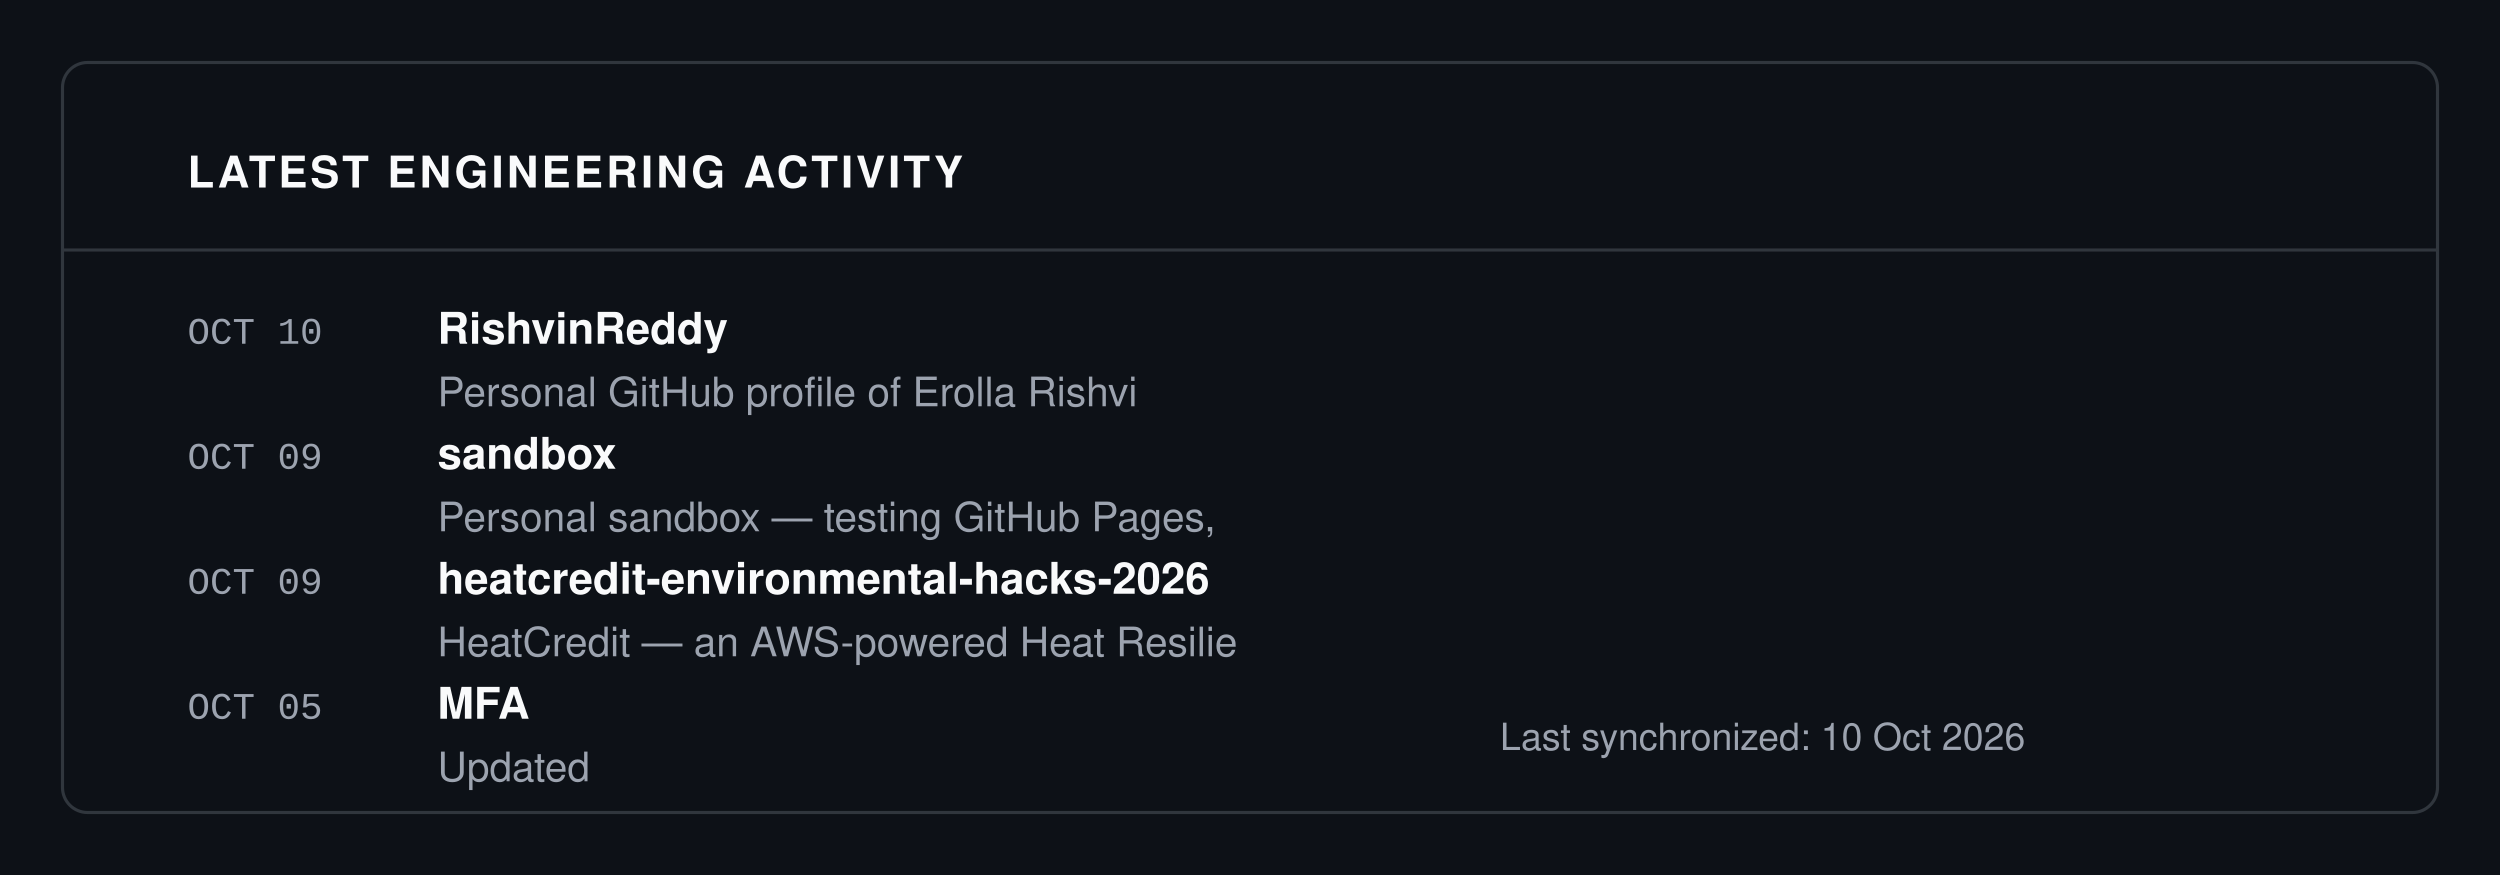
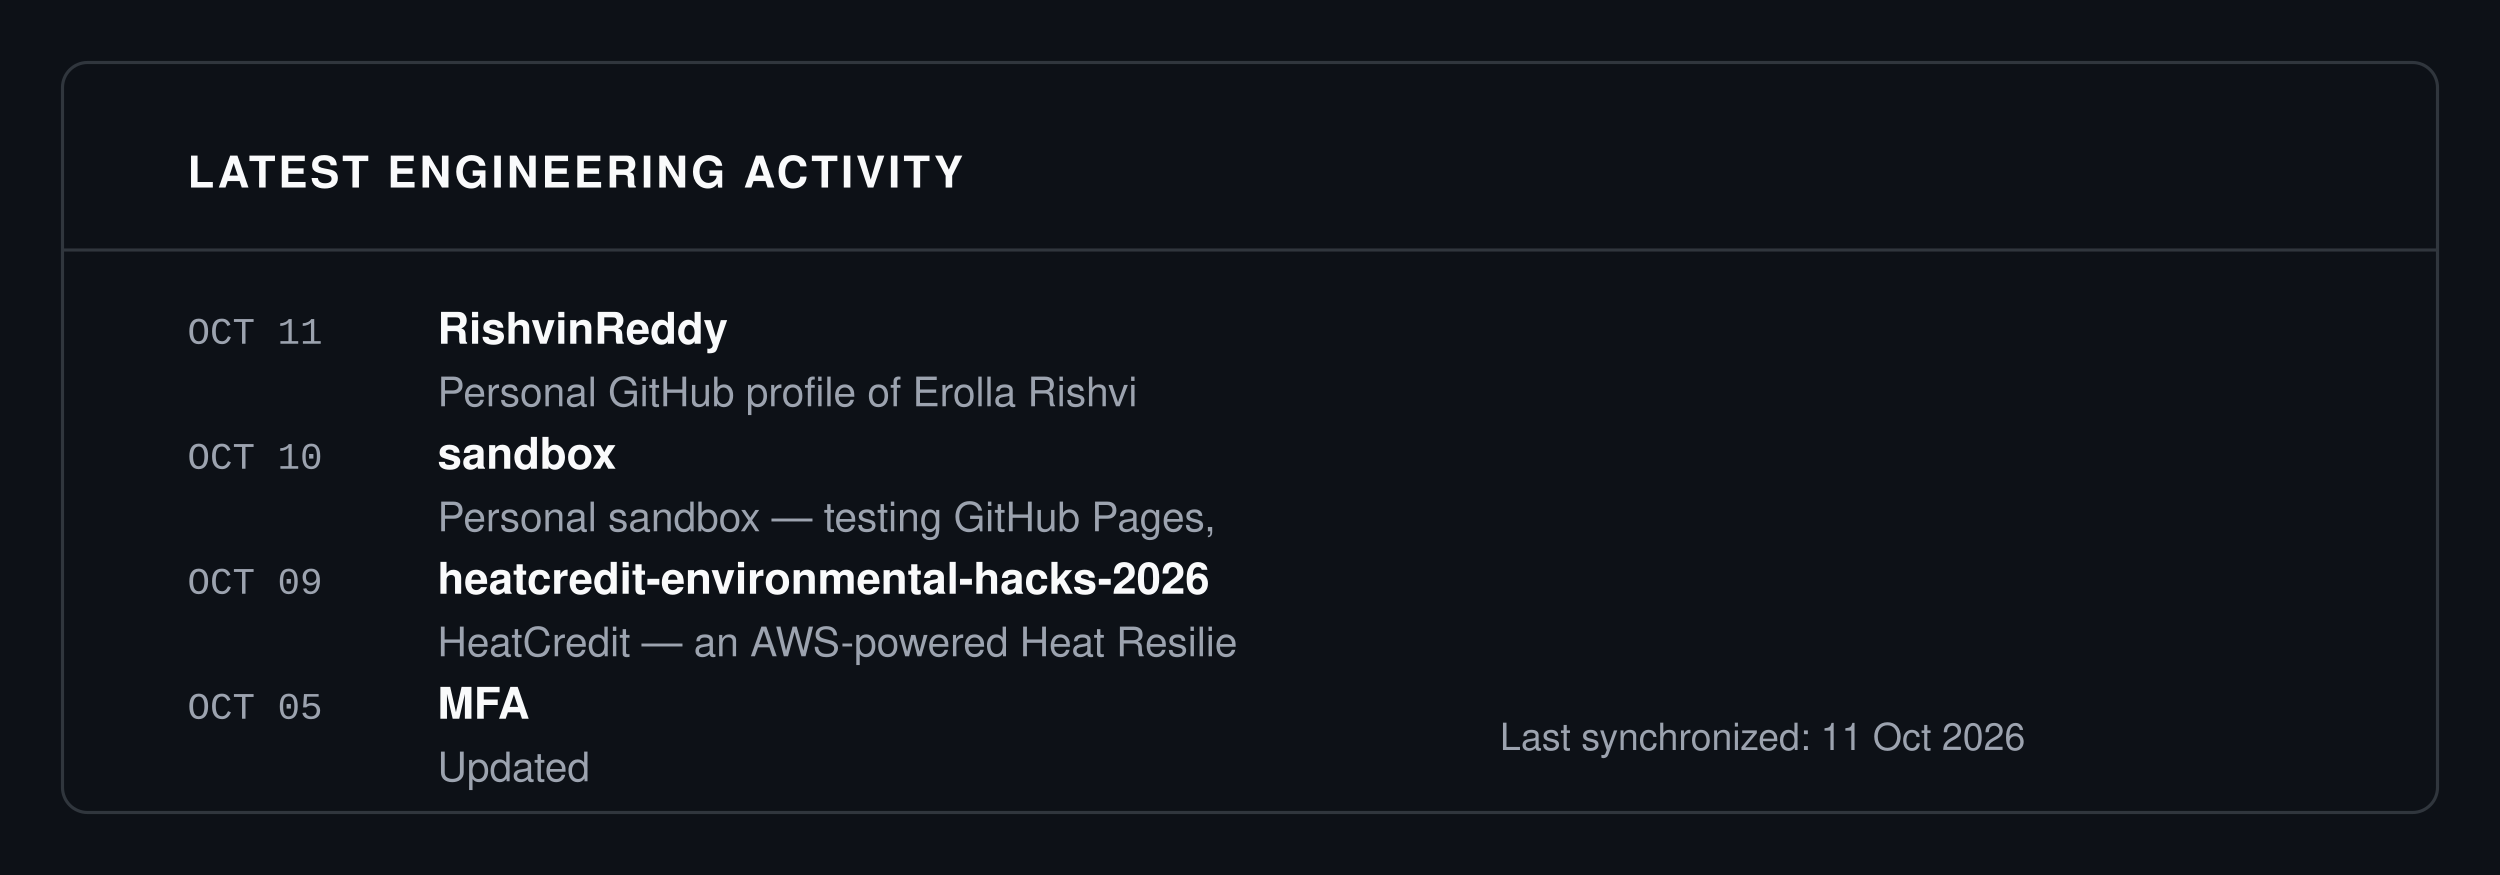
<svg xmlns="http://www.w3.org/2000/svg" viewBox="0 0 800 280" width="100%" height="100%">
  <rect width="100%" height="100%" fill="#0D1117" />
  <rect x="20" y="20" width="760" height="240" fill="#0D1117" stroke="#30363D" rx="8" stroke-width="1" />
  <text x="60" y="60" font-family="-apple-system, BlinkMacSystemFont, 'Segoe UI', Helvetica, Arial, sans-serif" font-size="14" fill="#F9FAFB" font-weight="700" letter-spacing="1">LATEST ENGINEERING ACTIVITY</text>
  <line x1="20" y1="80" x2="780" y2="80" stroke="#30363D" stroke-width="1" />
-   <text x="60" y="110" font-family="ui-monospace, SFMono-Regular, SF Mono, Menlo, Consolas, Liberation Mono, monospace" font-size="12" fill="#9CA3AF" font-weight="normal" letter-spacing="normal">OCT 10</text>
+   <text x="60" y="110" font-family="ui-monospace, SFMono-Regular, SF Mono, Menlo, Consolas, Liberation Mono, monospace" font-size="12" fill="#9CA3AF" font-weight="normal" letter-spacing="normal">OCT 11</text>
  <text x="140" y="110" font-family="-apple-system, BlinkMacSystemFont, 'Segoe UI', Helvetica, Arial, sans-serif" font-size="14" fill="#F9FAFB" font-weight="700" letter-spacing="normal">RishvinReddy</text>
  <text x="140" y="130" font-family="-apple-system, BlinkMacSystemFont, 'Segoe UI', Helvetica, Arial, sans-serif" font-size="13" fill="#9CA3AF" font-weight="normal" letter-spacing="normal">Personal GitHub profile of Erolla Rishvi</text>
-   <text x="60" y="150" font-family="ui-monospace, SFMono-Regular, SF Mono, Menlo, Consolas, Liberation Mono, monospace" font-size="12" fill="#9CA3AF" font-weight="normal" letter-spacing="normal">OCT 09</text>
+   <text x="60" y="150" font-family="ui-monospace, SFMono-Regular, SF Mono, Menlo, Consolas, Liberation Mono, monospace" font-size="12" fill="#9CA3AF" font-weight="normal" letter-spacing="normal">OCT 10</text>
  <text x="140" y="150" font-family="-apple-system, BlinkMacSystemFont, 'Segoe UI', Helvetica, Arial, sans-serif" font-size="14" fill="#F9FAFB" font-weight="700" letter-spacing="normal">sandbox</text>
  <text x="140" y="170" font-family="-apple-system, BlinkMacSystemFont, 'Segoe UI', Helvetica, Arial, sans-serif" font-size="13" fill="#9CA3AF" font-weight="normal" letter-spacing="normal">Personal sandbox — testing GitHub Pages,</text>
  <text x="60" y="190" font-family="ui-monospace, SFMono-Regular, SF Mono, Menlo, Consolas, Liberation Mono, monospace" font-size="12" fill="#9CA3AF" font-weight="normal" letter-spacing="normal">OCT 09</text>
  <text x="140" y="190" font-family="-apple-system, BlinkMacSystemFont, 'Segoe UI', Helvetica, Arial, sans-serif" font-size="14" fill="#F9FAFB" font-weight="700" letter-spacing="normal">heatcredit-environmental-hacks-2026</text>
  <text x="140" y="210" font-family="-apple-system, BlinkMacSystemFont, 'Segoe UI', Helvetica, Arial, sans-serif" font-size="13" fill="#9CA3AF" font-weight="normal" letter-spacing="normal">HeatCredit — an AWS-powered Heat Resilie</text>
  <text x="60" y="230" font-family="ui-monospace, SFMono-Regular, SF Mono, Menlo, Consolas, Liberation Mono, monospace" font-size="12" fill="#9CA3AF" font-weight="normal" letter-spacing="normal">OCT 05</text>
  <text x="140" y="230" font-family="-apple-system, BlinkMacSystemFont, 'Segoe UI', Helvetica, Arial, sans-serif" font-size="14" fill="#F9FAFB" font-weight="700" letter-spacing="normal">MFA</text>
  <text x="140" y="250" font-family="-apple-system, BlinkMacSystemFont, 'Segoe UI', Helvetica, Arial, sans-serif" font-size="13" fill="#9CA3AF" font-weight="normal" letter-spacing="normal">Updated</text>
-   <text x="480" y="240" font-family="-apple-system, BlinkMacSystemFont, 'Segoe UI', Helvetica, Arial, sans-serif" font-size="12" fill="#9CA3AF" font-weight="normal" letter-spacing="normal">Last synchronized: 10 Oct 2026</text>
+   <text x="480" y="240" font-family="-apple-system, BlinkMacSystemFont, 'Segoe UI', Helvetica, Arial, sans-serif" font-size="12" fill="#9CA3AF" font-weight="normal" letter-spacing="normal">Last synchronized: 11 Oct 2026</text>
</svg>
